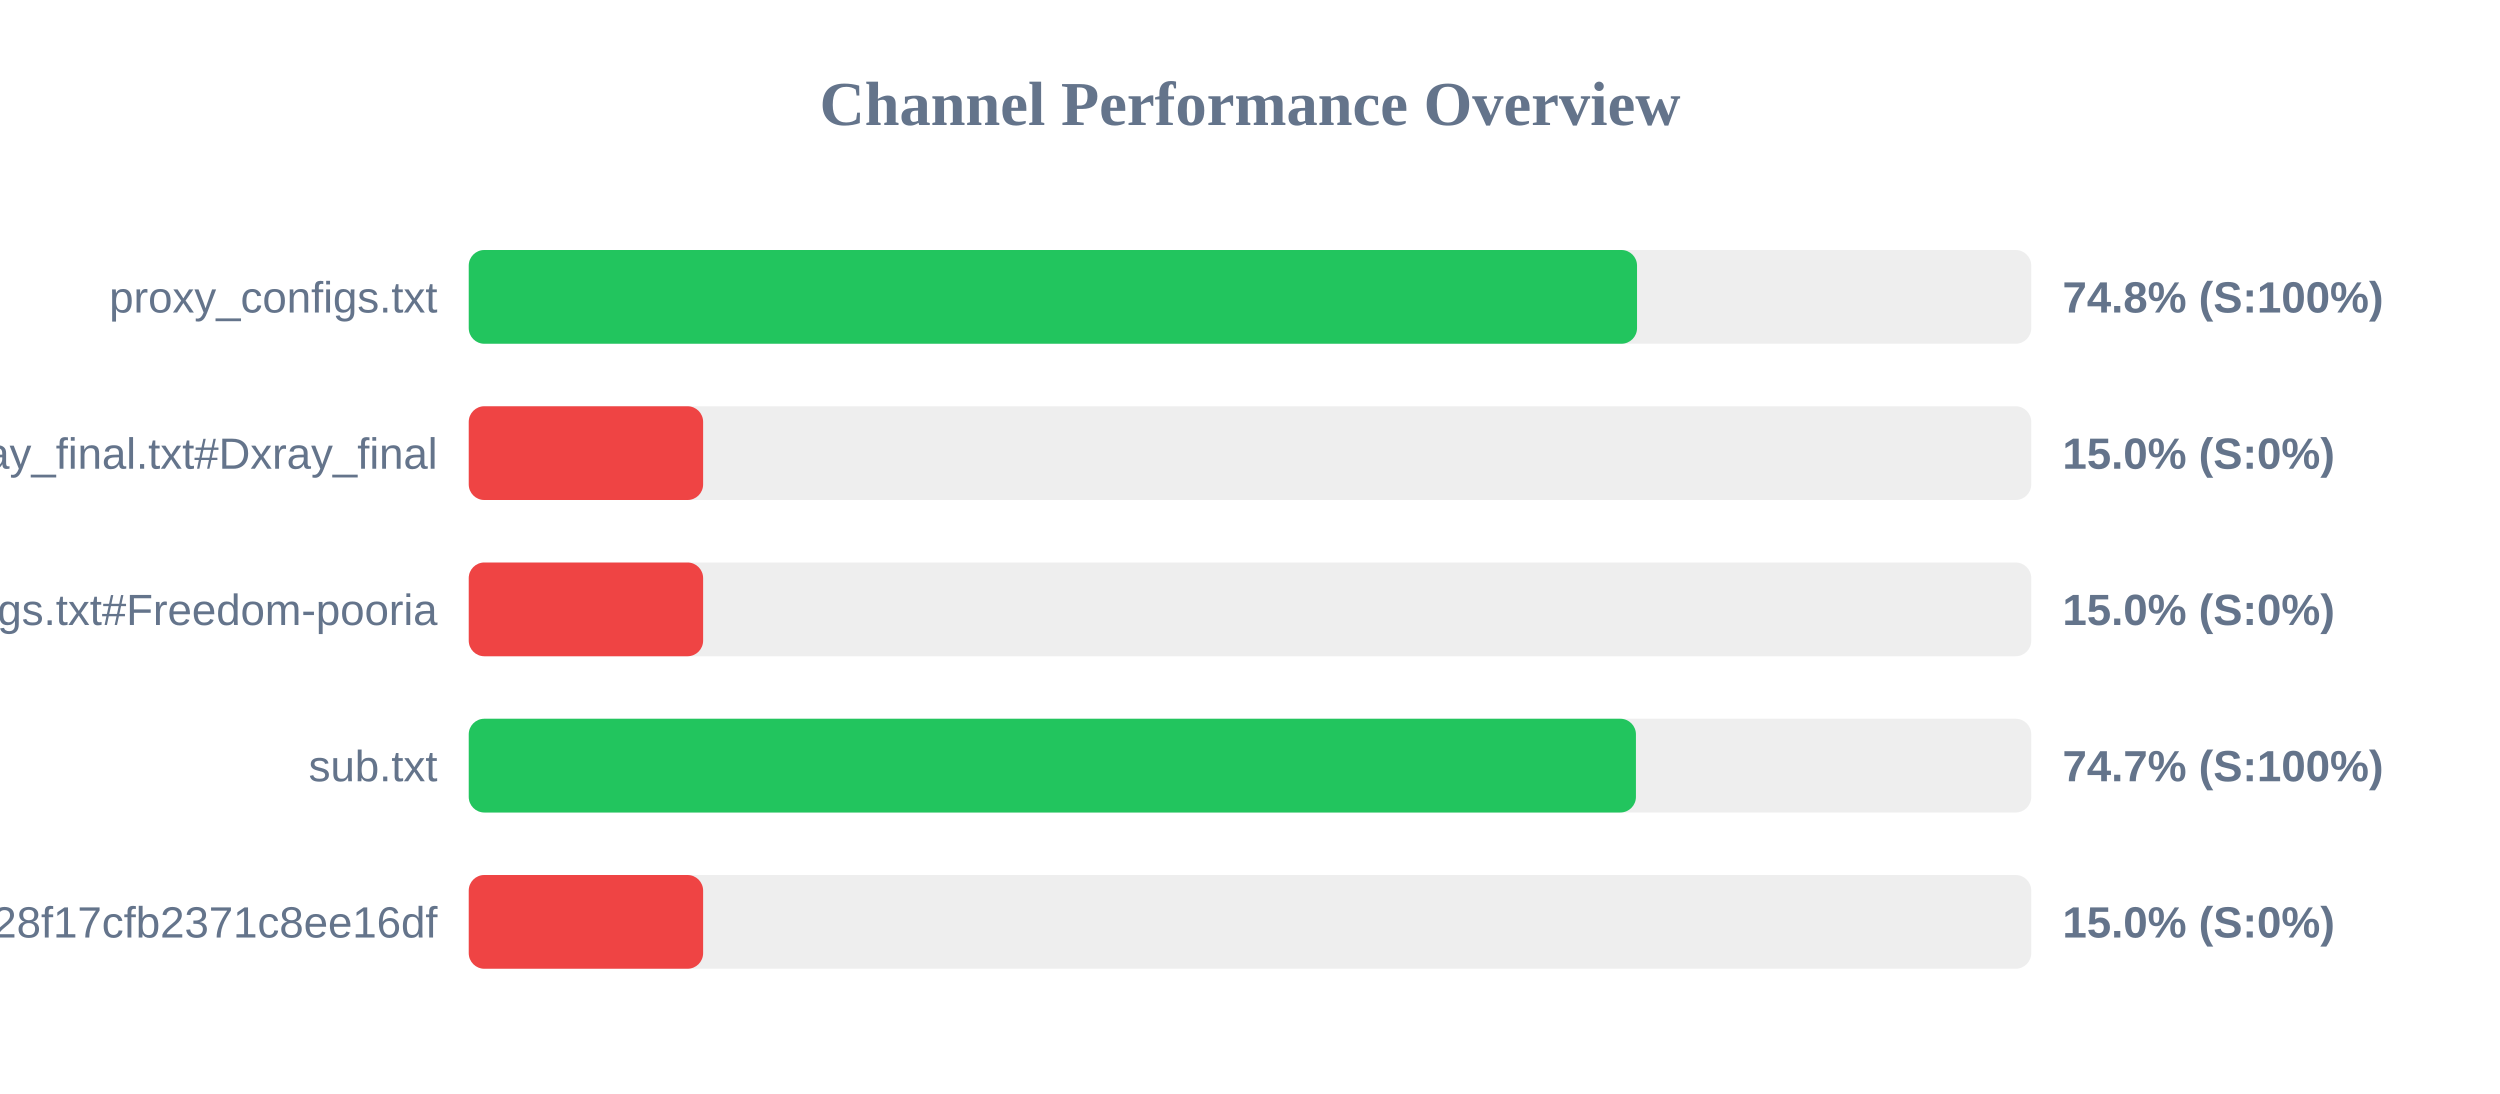
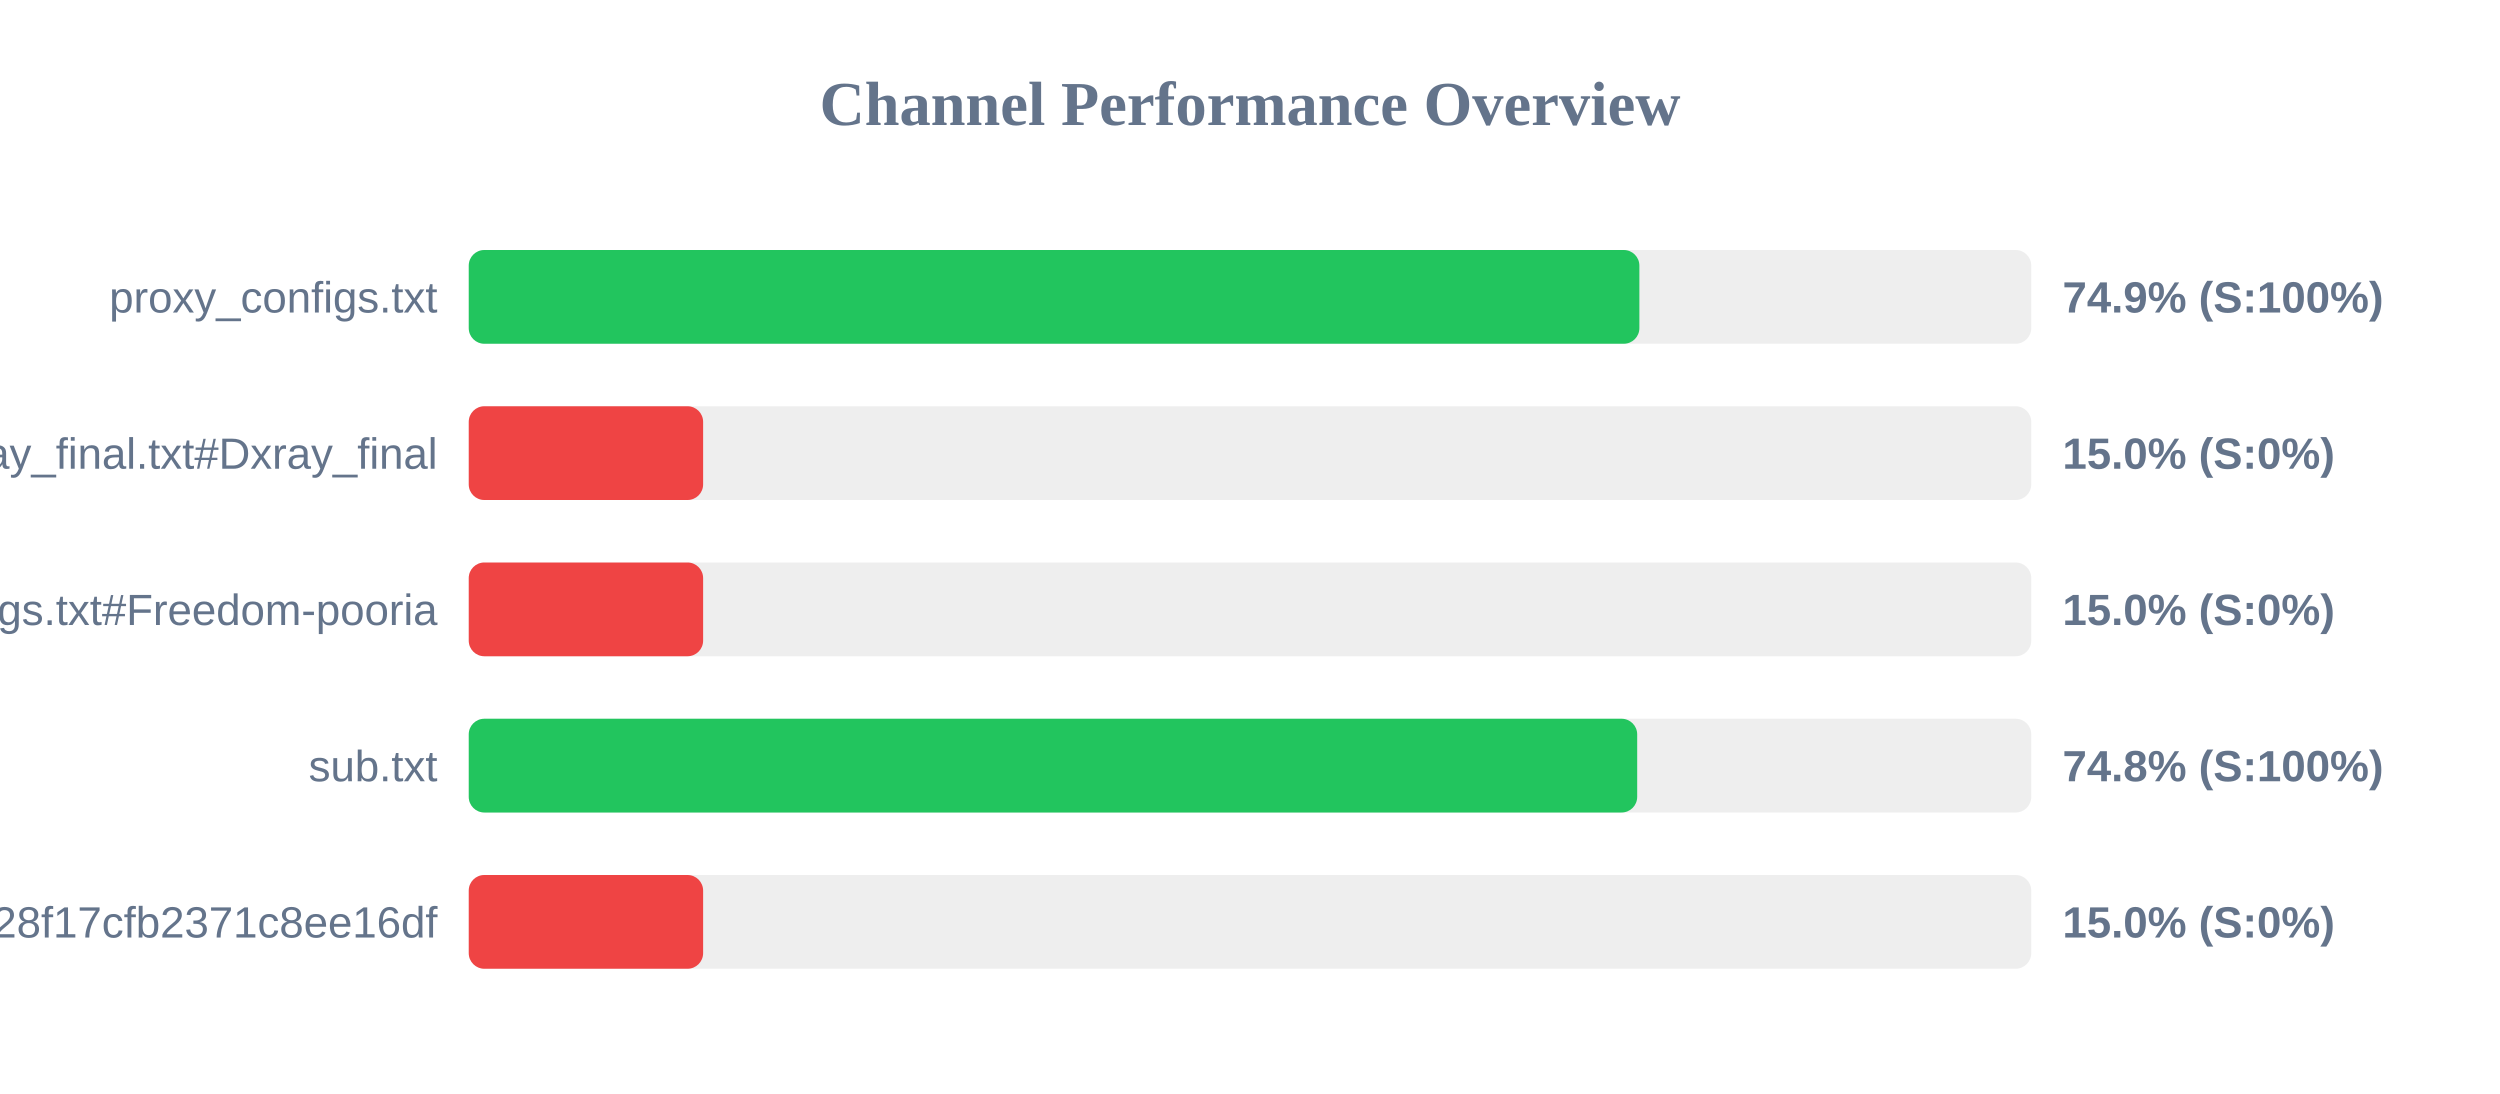
<svg xmlns="http://www.w3.org/2000/svg" width="800" height="350" version="1.1">
  <style>
        .row { font: 14px Arial; fill: #64748b; }
        .score { font: bold 14px Arial; fill: #64748b; }
    </style>
  <text x="400" y="40" text-anchor="middle" font-size="20px" font-weight="bold" fill="#64748b">Channel Performance Overview</text>
  <rect x="150" y="80" width="500" height="30" fill="#eee" rx="5" />
-   <rect x="150" y="80" width="373.85" height="30" fill="#22c55e" rx="5" />
+   <rect x="150" y="80" width="374.6" height="30" fill="#22c55e" rx="5" />
  <text x="140" y="100" text-anchor="end" class="row">proxy_configs.txt</text>
-   <text x="660" y="100" text-anchor="start" class="score">74.8% (S:100%)</text>
+   <text x="660" y="100" text-anchor="start" class="score">74.9% (S:100%)</text>
  <rect x="150" y="130" width="500" height="30" fill="#eee" rx="5" />
  <rect x="150" y="130" width="75.0" height="30" fill="#ef4444" rx="5" />
  <text x="140" y="150" text-anchor="end" class="row">xray_final.txt#Dxray_final</text>
  <text x="660" y="150" text-anchor="start" class="score">15.0% (S:0%)</text>
  <rect x="150" y="180" width="500" height="30" fill="#eee" rx="5" />
  <rect x="150" y="180" width="75.0" height="30" fill="#ef4444" rx="5" />
  <text x="140" y="200" text-anchor="end" class="row">v2ray_configs.txt#Freedom-pooria</text>
  <text x="660" y="200" text-anchor="start" class="score">15.0% (S:0%)</text>
  <rect x="150" y="230" width="500" height="30" fill="#eee" rx="5" />
-   <rect x="150" y="230" width="373.5" height="30" fill="#22c55e" rx="5" />
+   <rect x="150" y="230" width="373.9" height="30" fill="#22c55e" rx="5" />
  <text x="140" y="250" text-anchor="end" class="row">sub.txt</text>
-   <text x="660" y="250" text-anchor="start" class="score">74.7% (S:100%)</text>
+   <text x="660" y="250" text-anchor="start" class="score">74.8% (S:100%)</text>
  <rect x="150" y="280" width="500" height="30" fill="#eee" rx="5" />
  <rect x="150" y="280" width="75.0" height="30" fill="#ef4444" rx="5" />
  <text x="140" y="300" text-anchor="end" class="row">?token=fedfed7b41b828f17cfb2371c8ee16df</text>
  <text x="660" y="300" text-anchor="start" class="score">15.0% (S:0%)</text>
</svg>
